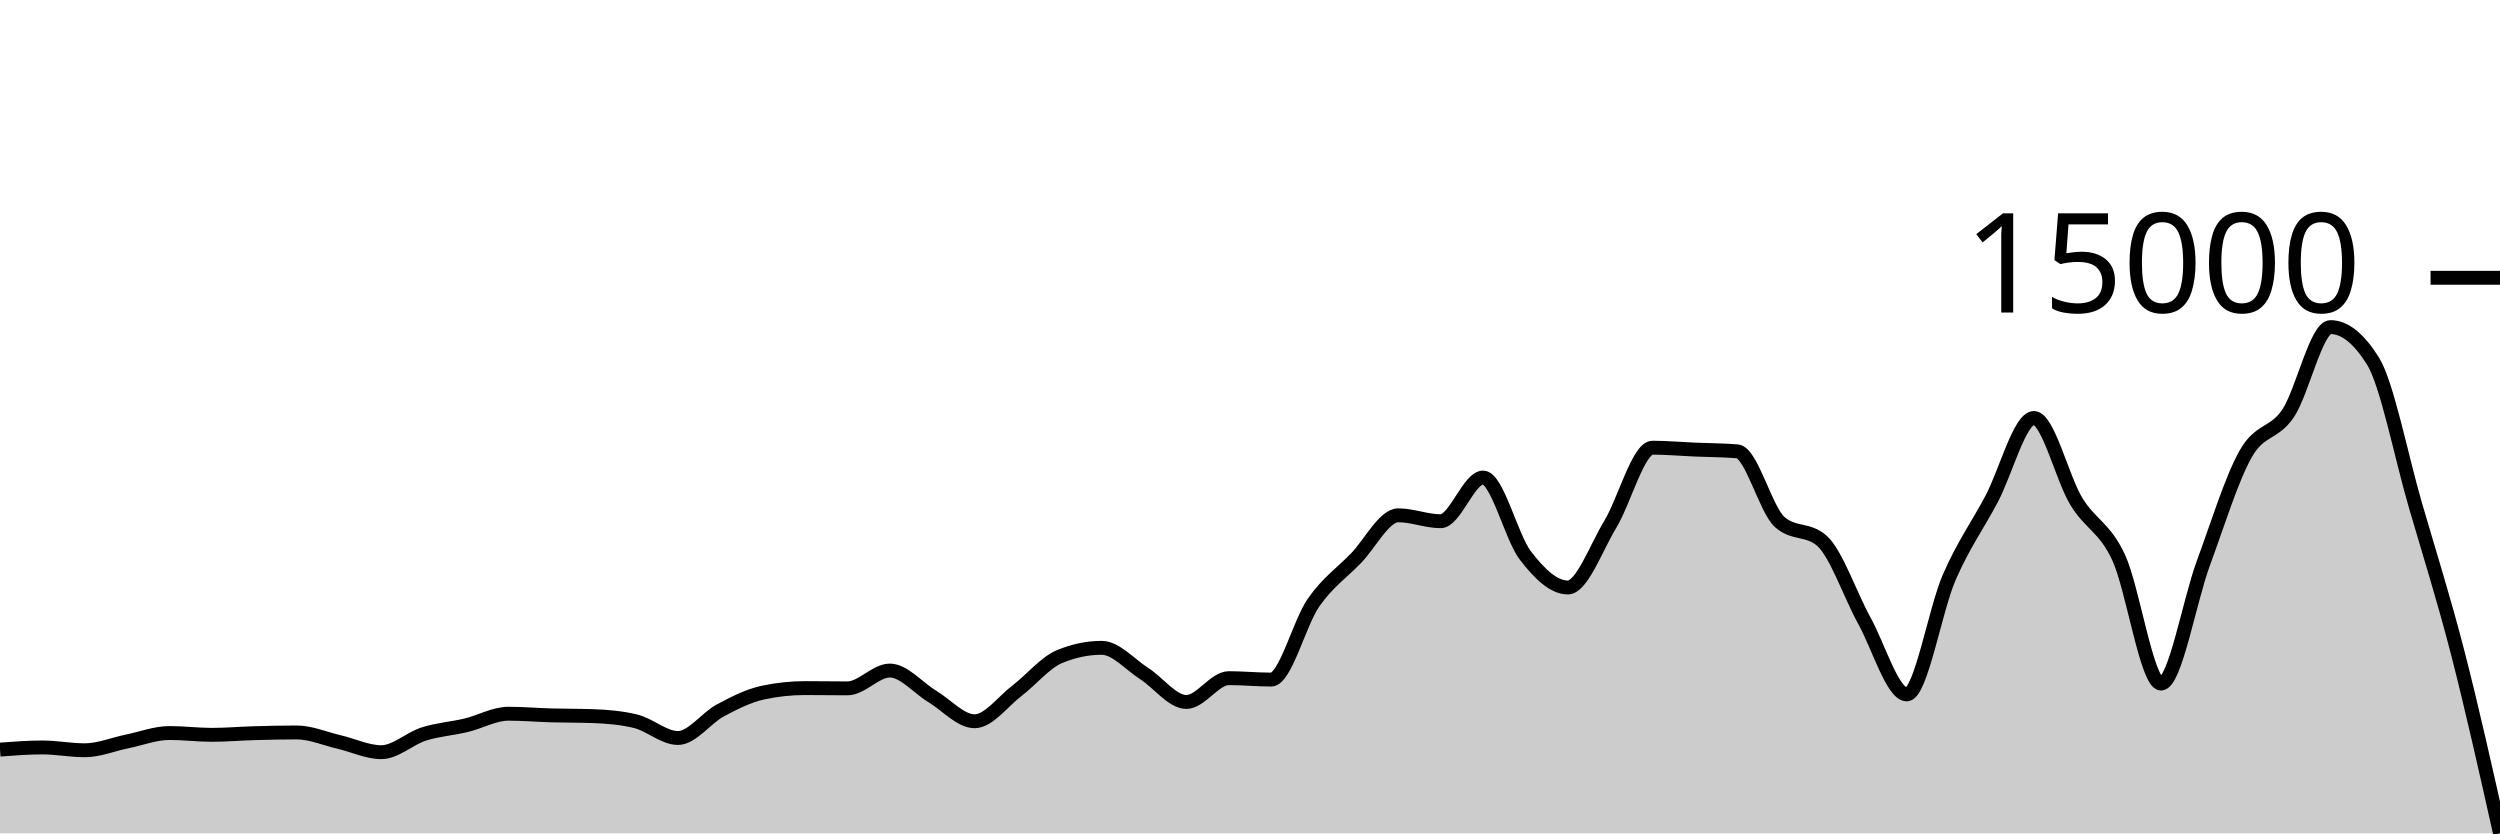
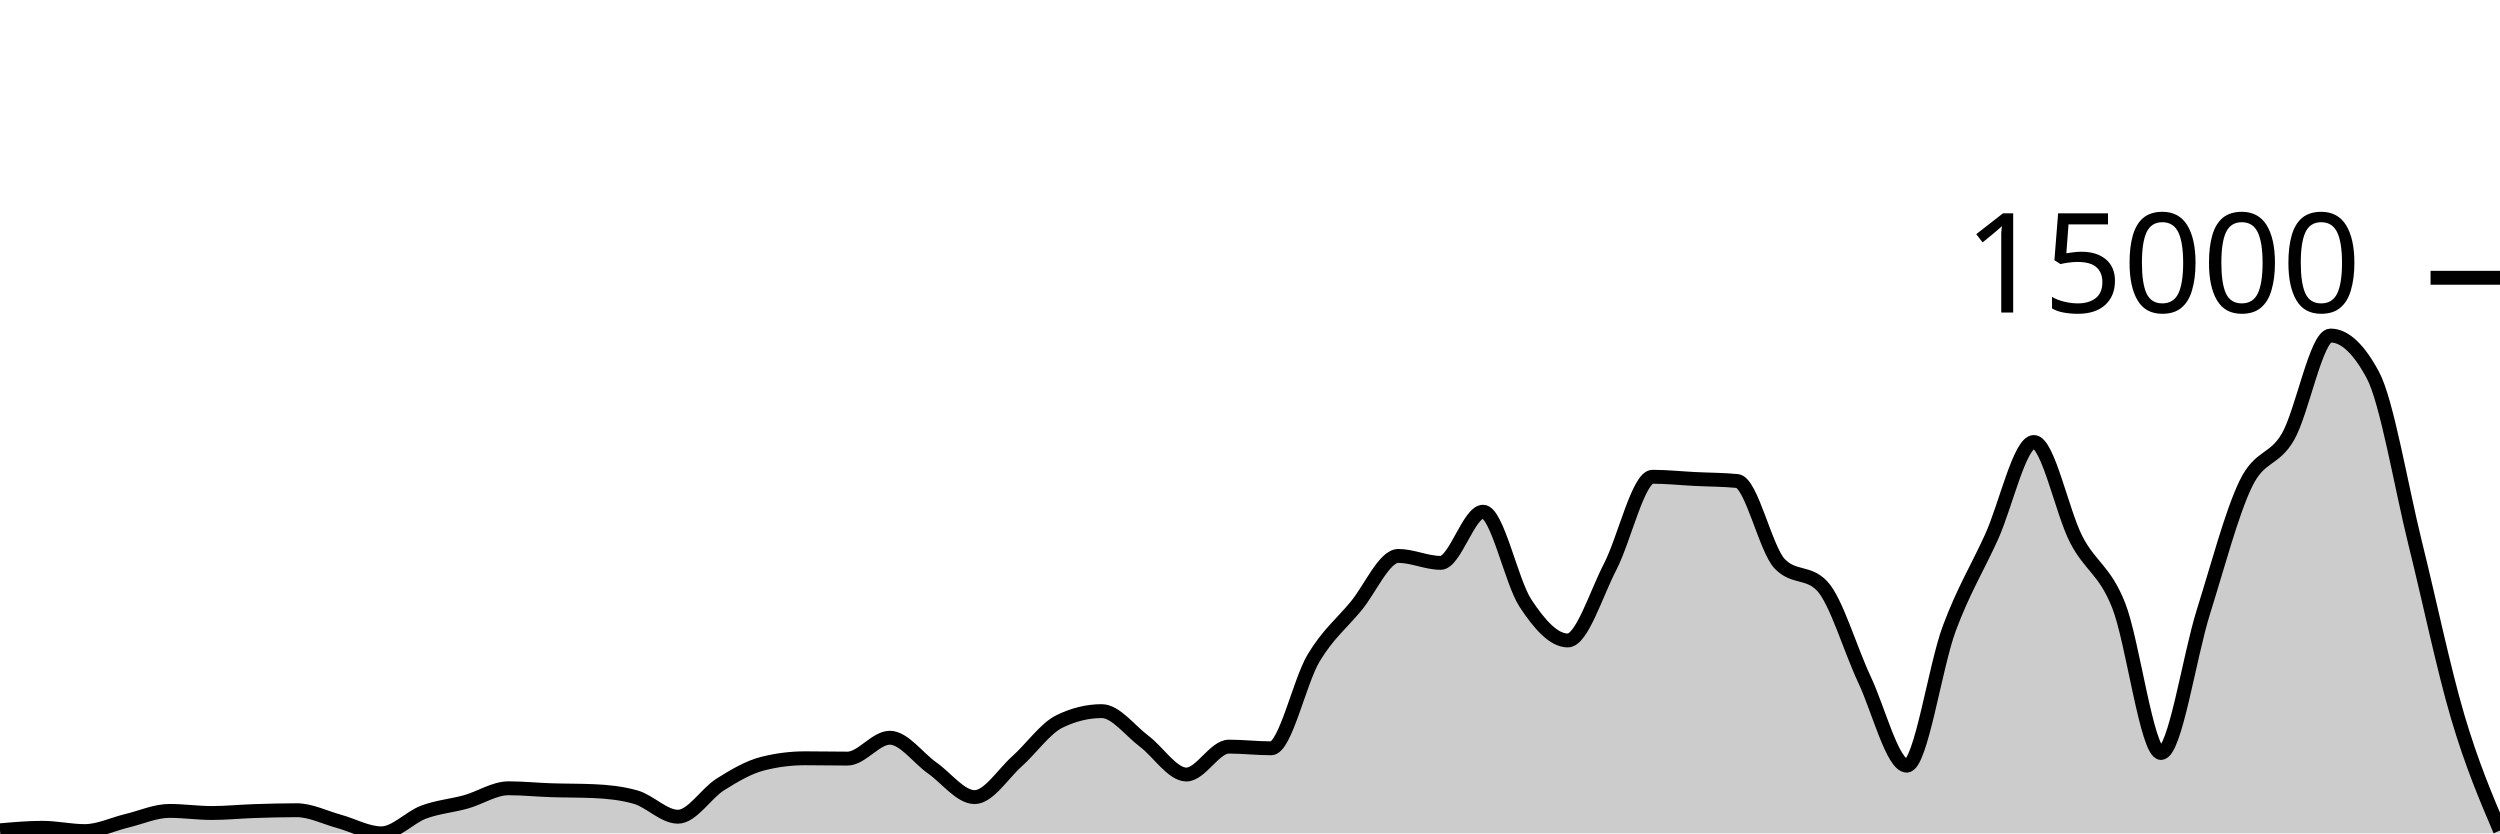
<svg xmlns="http://www.w3.org/2000/svg" viewBox="0 0 180 60">
  <g transform="translate(0,20)">
-     <path class="area" fill="rgba(0, 0, 0, 0.2)" d="M0,33.971C1.017,33.894,2.034,33.817,3.051,33.817C4.068,33.817,5.085,34.019,6.102,34.019C7.119,34.019,8.136,33.589,9.153,33.382C10.169,33.175,11.186,32.778,12.203,32.778C13.22,32.778,14.237,32.908,15.254,32.908C16.271,32.908,17.288,32.818,18.305,32.789C19.322,32.76,20.339,32.736,21.356,32.736C22.373,32.736,23.39,33.185,24.407,33.422C25.424,33.658,26.441,34.157,27.458,34.157C28.475,34.157,29.492,33.173,30.508,32.85C31.525,32.528,32.542,32.464,33.559,32.22C34.576,31.976,35.593,31.388,36.61,31.388C37.627,31.388,38.644,31.477,39.661,31.506C40.678,31.535,41.695,31.525,42.712,31.561C43.729,31.598,44.746,31.684,45.763,31.93C46.78,32.176,47.797,33.136,48.814,33.136C49.831,33.136,50.847,31.694,51.864,31.15C52.881,30.606,53.898,30.092,54.915,29.872C55.932,29.652,56.949,29.543,57.966,29.543C58.983,29.543,60,29.562,61.017,29.562C62.034,29.562,63.051,28.28,64.068,28.28C65.085,28.28,66.102,29.529,67.119,30.138C68.136,30.746,69.153,31.93,70.169,31.93C71.186,31.93,72.203,30.508,73.22,29.734C74.237,28.959,75.254,27.709,76.271,27.282C77.288,26.856,78.305,26.643,79.322,26.643C80.339,26.643,81.356,27.841,82.373,28.49C83.39,29.14,84.407,30.542,85.424,30.542C86.441,30.542,87.458,28.827,88.475,28.827C89.492,28.827,90.508,28.93,91.525,28.93C92.542,28.93,93.559,24.839,94.576,23.384C95.593,21.928,96.61,21.244,97.627,20.197C98.644,19.15,99.661,17.102,100.678,17.102C101.695,17.102,102.712,17.528,103.729,17.528C104.746,17.528,105.763,14.383,106.78,14.383C107.797,14.383,108.814,18.684,109.831,20.003C110.847,21.323,111.864,22.299,112.881,22.299C113.898,22.299,114.915,19.442,115.932,17.765C116.949,16.088,117.966,12.234,118.983,12.234C120,12.234,121.017,12.327,122.034,12.371C123.051,12.414,124.068,12.412,125.085,12.496C126.102,12.579,127.119,16.675,128.136,17.583C129.153,18.491,130.169,18.037,131.186,18.945C132.203,19.852,133.22,22.853,134.237,24.695C135.254,26.537,136.271,29.997,137.288,29.997C138.305,29.997,139.322,23.924,140.339,21.58C141.356,19.237,142.373,17.852,143.39,15.938C144.407,14.023,145.424,10.095,146.441,10.095C147.458,10.095,148.475,14.419,149.492,16.094C150.508,17.768,151.525,17.952,152.542,20.139C153.559,22.327,154.576,29.218,155.593,29.218C156.61,29.218,157.627,23.299,158.644,20.541C159.661,17.783,160.678,14.467,161.695,12.669C162.712,10.872,163.729,11.276,164.746,9.757C165.763,8.237,166.78,3.552,167.797,3.552C168.814,3.552,169.831,4.361,170.847,5.981C171.864,7.601,172.881,12.839,173.898,16.337C174.915,19.836,175.932,23.027,176.949,26.971C177.966,30.914,178.983,35.457,180,40L180,40C178.983,40,177.966,40,176.949,40C175.932,40,174.915,40,173.898,40C172.881,40,171.864,40,170.847,40C169.831,40,168.814,40,167.797,40C166.78,40,165.763,40,164.746,40C163.729,40,162.712,40,161.695,40C160.678,40,159.661,40,158.644,40C157.627,40,156.61,40,155.593,40C154.576,40,153.559,40,152.542,40C151.525,40,150.508,40,149.492,40C148.475,40,147.458,40,146.441,40C145.424,40,144.407,40,143.39,40C142.373,40,141.356,40,140.339,40C139.322,40,138.305,40,137.288,40C136.271,40,135.254,40,134.237,40C133.22,40,132.203,40,131.186,40C130.169,40,129.153,40,128.136,40C127.119,40,126.102,40,125.085,40C124.068,40,123.051,40,122.034,40C121.017,40,120,40,118.983,40C117.966,40,116.949,40,115.932,40C114.915,40,113.898,40,112.881,40C111.864,40,110.847,40,109.831,40C108.814,40,107.797,40,106.78,40C105.763,40,104.746,40,103.729,40C102.712,40,101.695,40,100.678,40C99.661,40,98.644,40,97.627,40C96.61,40,95.593,40,94.576,40C93.559,40,92.542,40,91.525,40C90.508,40,89.492,40,88.475,40C87.458,40,86.441,40,85.424,40C84.407,40,83.39,40,82.373,40C81.356,40,80.339,40,79.322,40C78.305,40,77.288,40,76.271,40C75.254,40,74.237,40,73.22,40C72.203,40,71.186,40,70.169,40C69.153,40,68.136,40,67.119,40C66.102,40,65.085,40,64.068,40C63.051,40,62.034,40,61.017,40C60,40,58.983,40,57.966,40C56.949,40,55.932,40,54.915,40C53.898,40,52.881,40,51.864,40C50.847,40,49.831,40,48.814,40C47.797,40,46.78,40,45.763,40C44.746,40,43.729,40,42.712,40C41.695,40,40.678,40,39.661,40C38.644,40,37.627,40,36.61,40C35.593,40,34.576,40,33.559,40C32.542,40,31.525,40,30.508,40C29.492,40,28.475,40,27.458,40C26.441,40,25.424,40,24.407,40C23.39,40,22.373,40,21.356,40C20.339,40,19.322,40,18.305,40C17.288,40,16.271,40,15.254,40C14.237,40,13.22,40,12.203,40C11.186,40,10.169,40,9.153,40C8.136,40,7.119,40,6.102,40C5.085,40,4.068,40,3.051,40C2.034,40,1.017,40,0,40Z" />
-     <path class="line" stroke="black" fill="none" d="M0,33.971C1.017,33.894,2.034,33.817,3.051,33.817C4.068,33.817,5.085,34.019,6.102,34.019C7.119,34.019,8.136,33.589,9.153,33.382C10.169,33.175,11.186,32.778,12.203,32.778C13.22,32.778,14.237,32.908,15.254,32.908C16.271,32.908,17.288,32.818,18.305,32.789C19.322,32.76,20.339,32.736,21.356,32.736C22.373,32.736,23.39,33.185,24.407,33.422C25.424,33.658,26.441,34.157,27.458,34.157C28.475,34.157,29.492,33.173,30.508,32.85C31.525,32.528,32.542,32.464,33.559,32.22C34.576,31.976,35.593,31.388,36.61,31.388C37.627,31.388,38.644,31.477,39.661,31.506C40.678,31.535,41.695,31.525,42.712,31.561C43.729,31.598,44.746,31.684,45.763,31.93C46.78,32.176,47.797,33.136,48.814,33.136C49.831,33.136,50.847,31.694,51.864,31.15C52.881,30.606,53.898,30.092,54.915,29.872C55.932,29.652,56.949,29.543,57.966,29.543C58.983,29.543,60,29.562,61.017,29.562C62.034,29.562,63.051,28.28,64.068,28.28C65.085,28.28,66.102,29.529,67.119,30.138C68.136,30.746,69.153,31.93,70.169,31.93C71.186,31.93,72.203,30.508,73.22,29.734C74.237,28.959,75.254,27.709,76.271,27.282C77.288,26.856,78.305,26.643,79.322,26.643C80.339,26.643,81.356,27.841,82.373,28.49C83.39,29.14,84.407,30.542,85.424,30.542C86.441,30.542,87.458,28.827,88.475,28.827C89.492,28.827,90.508,28.93,91.525,28.93C92.542,28.93,93.559,24.839,94.576,23.384C95.593,21.928,96.61,21.244,97.627,20.197C98.644,19.15,99.661,17.102,100.678,17.102C101.695,17.102,102.712,17.528,103.729,17.528C104.746,17.528,105.763,14.383,106.78,14.383C107.797,14.383,108.814,18.684,109.831,20.003C110.847,21.323,111.864,22.299,112.881,22.299C113.898,22.299,114.915,19.442,115.932,17.765C116.949,16.088,117.966,12.234,118.983,12.234C120,12.234,121.017,12.327,122.034,12.371C123.051,12.414,124.068,12.412,125.085,12.496C126.102,12.579,127.119,16.675,128.136,17.583C129.153,18.491,130.169,18.037,131.186,18.945C132.203,19.852,133.22,22.853,134.237,24.695C135.254,26.537,136.271,29.997,137.288,29.997C138.305,29.997,139.322,23.924,140.339,21.58C141.356,19.237,142.373,17.852,143.39,15.938C144.407,14.023,145.424,10.095,146.441,10.095C147.458,10.095,148.475,14.419,149.492,16.094C150.508,17.768,151.525,17.952,152.542,20.139C153.559,22.327,154.576,29.218,155.593,29.218C156.61,29.218,157.627,23.299,158.644,20.541C159.661,17.783,160.678,14.467,161.695,12.669C162.712,10.872,163.729,11.276,164.746,9.757C165.763,8.237,166.78,3.552,167.797,3.552C168.814,3.552,169.831,4.361,170.847,5.981C171.864,7.601,172.881,12.839,173.898,16.337C174.915,19.836,175.932,23.027,176.949,26.971C177.966,30.914,178.983,35.457,180,40" />
+     <path class="area" fill="rgba(0, 0, 0, 0.2)" d="M0,39.781C1.017,39.691,2.034,39.601,3.051,39.601C4.068,39.601,5.085,39.838,6.102,39.838C7.119,39.838,8.136,39.334,9.153,39.092C10.169,38.85,11.186,38.385,12.203,38.385C13.22,38.385,14.237,38.536,15.254,38.536C16.271,38.536,17.288,38.431,18.305,38.398C19.322,38.364,20.339,38.336,21.356,38.336C22.373,38.336,23.39,38.861,24.407,39.138C25.424,39.416,26.441,40,27.458,40C28.475,40,29.492,38.848,30.508,38.47C31.525,38.091,32.542,38.017,33.559,37.731C34.576,37.446,35.593,36.756,36.61,36.756C37.627,36.756,38.644,36.862,39.661,36.895C40.678,36.929,41.695,36.917,42.712,36.96C43.729,37.003,44.746,37.104,45.763,37.392C46.78,37.68,47.797,38.804,48.814,38.804C49.831,38.804,50.847,37.116,51.864,36.479C52.881,35.842,53.898,35.239,54.915,34.982C55.932,34.724,56.949,34.596,57.966,34.596C58.983,34.596,60,34.619,61.017,34.619C62.034,34.619,63.051,33.117,64.068,33.117C65.085,33.117,66.102,34.58,67.119,35.293C68.136,36.005,69.153,37.392,70.169,37.392C71.186,37.392,72.203,35.727,73.22,34.82C74.237,33.913,75.254,32.448,76.271,31.949C77.288,31.45,78.305,31.201,79.322,31.201C80.339,31.201,81.356,32.603,82.373,33.364C83.39,34.125,84.407,35.766,85.424,35.766C86.441,35.766,87.458,33.757,88.475,33.757C89.492,33.757,90.508,33.878,91.525,33.878C92.542,33.878,93.559,29.088,94.576,27.383C95.593,25.679,96.61,24.877,97.627,23.651C98.644,22.425,99.661,20.027,100.678,20.027C101.695,20.027,102.712,20.526,103.729,20.526C104.746,20.526,105.763,16.843,106.78,16.843C107.797,16.843,108.814,21.88,109.831,23.425C110.847,24.97,111.864,26.113,112.881,26.113C113.898,26.113,114.915,22.768,115.932,20.804C116.949,18.84,117.966,14.327,118.983,14.327C120,14.327,121.017,14.436,122.034,14.487C123.051,14.538,124.068,14.535,125.085,14.633C126.102,14.731,127.119,19.527,128.136,20.59C129.153,21.653,130.169,21.122,131.186,22.185C132.203,23.248,133.22,26.762,134.237,28.919C135.254,31.076,136.271,35.128,137.288,35.128C138.305,35.128,139.322,28.016,140.339,25.272C141.356,22.528,142.373,20.905,143.39,18.664C144.407,16.422,145.424,11.822,146.441,11.822C147.458,11.822,148.475,16.886,149.492,18.846C150.508,20.807,151.525,21.023,152.542,23.584C153.559,26.146,154.576,34.215,155.593,34.215C156.61,34.215,157.627,27.285,158.644,24.055C159.661,20.825,160.678,16.941,161.695,14.836C162.712,12.731,163.729,13.205,164.746,11.426C165.763,9.646,166.78,4.159,167.797,4.159C168.814,4.159,169.831,5.107,170.847,7.004C171.864,8.901,172.881,15.035,173.898,19.132C174.915,23.229,175.932,28.139,176.949,31.584C177.966,35.028,178.983,37.414,180,39.799L180,40C178.983,40,177.966,40,176.949,40C175.932,40,174.915,40,173.898,40C172.881,40,171.864,40,170.847,40C169.831,40,168.814,40,167.797,40C166.78,40,165.763,40,164.746,40C163.729,40,162.712,40,161.695,40C160.678,40,159.661,40,158.644,40C157.627,40,156.61,40,155.593,40C154.576,40,153.559,40,152.542,40C151.525,40,150.508,40,149.492,40C148.475,40,147.458,40,146.441,40C145.424,40,144.407,40,143.39,40C142.373,40,141.356,40,140.339,40C139.322,40,138.305,40,137.288,40C136.271,40,135.254,40,134.237,40C133.22,40,132.203,40,131.186,40C130.169,40,129.153,40,128.136,40C127.119,40,126.102,40,125.085,40C124.068,40,123.051,40,122.034,40C121.017,40,120,40,118.983,40C117.966,40,116.949,40,115.932,40C114.915,40,113.898,40,112.881,40C111.864,40,110.847,40,109.831,40C108.814,40,107.797,40,106.78,40C105.763,40,104.746,40,103.729,40C102.712,40,101.695,40,100.678,40C99.661,40,98.644,40,97.627,40C96.61,40,95.593,40,94.576,40C93.559,40,92.542,40,91.525,40C90.508,40,89.492,40,88.475,40C87.458,40,86.441,40,85.424,40C84.407,40,83.39,40,82.373,40C81.356,40,80.339,40,79.322,40C78.305,40,77.288,40,76.271,40C75.254,40,74.237,40,73.22,40C72.203,40,71.186,40,70.169,40C69.153,40,68.136,40,67.119,40C66.102,40,65.085,40,64.068,40C63.051,40,62.034,40,61.017,40C60,40,58.983,40,57.966,40C56.949,40,55.932,40,54.915,40C53.898,40,52.881,40,51.864,40C50.847,40,49.831,40,48.814,40C47.797,40,46.78,40,45.763,40C44.746,40,43.729,40,42.712,40C41.695,40,40.678,40,39.661,40C38.644,40,37.627,40,36.61,40C35.593,40,34.576,40,33.559,40C32.542,40,31.525,40,30.508,40C29.492,40,28.475,40,27.458,40C26.441,40,25.424,40,24.407,40C23.39,40,22.373,40,21.356,40C20.339,40,19.322,40,18.305,40C17.288,40,16.271,40,15.254,40C14.237,40,13.22,40,12.203,40C11.186,40,10.169,40,9.153,40C8.136,40,7.119,40,6.102,40C5.085,40,4.068,40,3.051,40C2.034,40,1.017,40,0,40Z" />
+     <path class="line" stroke="black" fill="none" d="M0,39.781C1.017,39.691,2.034,39.601,3.051,39.601C4.068,39.601,5.085,39.838,6.102,39.838C7.119,39.838,8.136,39.334,9.153,39.092C10.169,38.85,11.186,38.385,12.203,38.385C13.22,38.385,14.237,38.536,15.254,38.536C16.271,38.536,17.288,38.431,18.305,38.398C19.322,38.364,20.339,38.336,21.356,38.336C22.373,38.336,23.39,38.861,24.407,39.138C25.424,39.416,26.441,40,27.458,40C28.475,40,29.492,38.848,30.508,38.47C31.525,38.091,32.542,38.017,33.559,37.731C34.576,37.446,35.593,36.756,36.61,36.756C37.627,36.756,38.644,36.862,39.661,36.895C40.678,36.929,41.695,36.917,42.712,36.96C43.729,37.003,44.746,37.104,45.763,37.392C46.78,37.68,47.797,38.804,48.814,38.804C49.831,38.804,50.847,37.116,51.864,36.479C52.881,35.842,53.898,35.239,54.915,34.982C55.932,34.724,56.949,34.596,57.966,34.596C58.983,34.596,60,34.619,61.017,34.619C62.034,34.619,63.051,33.117,64.068,33.117C65.085,33.117,66.102,34.58,67.119,35.293C68.136,36.005,69.153,37.392,70.169,37.392C71.186,37.392,72.203,35.727,73.22,34.82C74.237,33.913,75.254,32.448,76.271,31.949C77.288,31.45,78.305,31.201,79.322,31.201C80.339,31.201,81.356,32.603,82.373,33.364C83.39,34.125,84.407,35.766,85.424,35.766C86.441,35.766,87.458,33.757,88.475,33.757C89.492,33.757,90.508,33.878,91.525,33.878C92.542,33.878,93.559,29.088,94.576,27.383C95.593,25.679,96.61,24.877,97.627,23.651C98.644,22.425,99.661,20.027,100.678,20.027C101.695,20.027,102.712,20.526,103.729,20.526C104.746,20.526,105.763,16.843,106.78,16.843C107.797,16.843,108.814,21.88,109.831,23.425C110.847,24.97,111.864,26.113,112.881,26.113C113.898,26.113,114.915,22.768,115.932,20.804C116.949,18.84,117.966,14.327,118.983,14.327C120,14.327,121.017,14.436,122.034,14.487C123.051,14.538,124.068,14.535,125.085,14.633C126.102,14.731,127.119,19.527,128.136,20.59C129.153,21.653,130.169,21.122,131.186,22.185C132.203,23.248,133.22,26.762,134.237,28.919C135.254,31.076,136.271,35.128,137.288,35.128C138.305,35.128,139.322,28.016,140.339,25.272C141.356,22.528,142.373,20.905,143.39,18.664C144.407,16.422,145.424,11.822,146.441,11.822C147.458,11.822,148.475,16.886,149.492,18.846C150.508,20.807,151.525,21.023,152.542,23.584C153.559,26.146,154.576,34.215,155.593,34.215C156.61,34.215,157.627,27.285,158.644,24.055C159.661,20.825,160.678,16.941,161.695,14.836C162.712,12.731,163.729,13.205,164.746,11.426C165.763,9.646,166.78,4.159,167.797,4.159C168.814,4.159,169.831,5.107,170.847,7.004C171.864,8.901,172.881,15.035,173.898,19.132C174.915,23.229,175.932,28.139,176.949,31.584C177.966,35.028,178.983,37.414,180,39.799" />
    <path class="axis-ceiling" stroke-width="1" stroke="black" fill="none" d="M175,0L180,0" />
    <text class="axis-ceiling-label" font-family="sans-serif" text-anchor="end" font-size="10px" x="170" y="2.5">15000</text>
  </g>
</svg>
